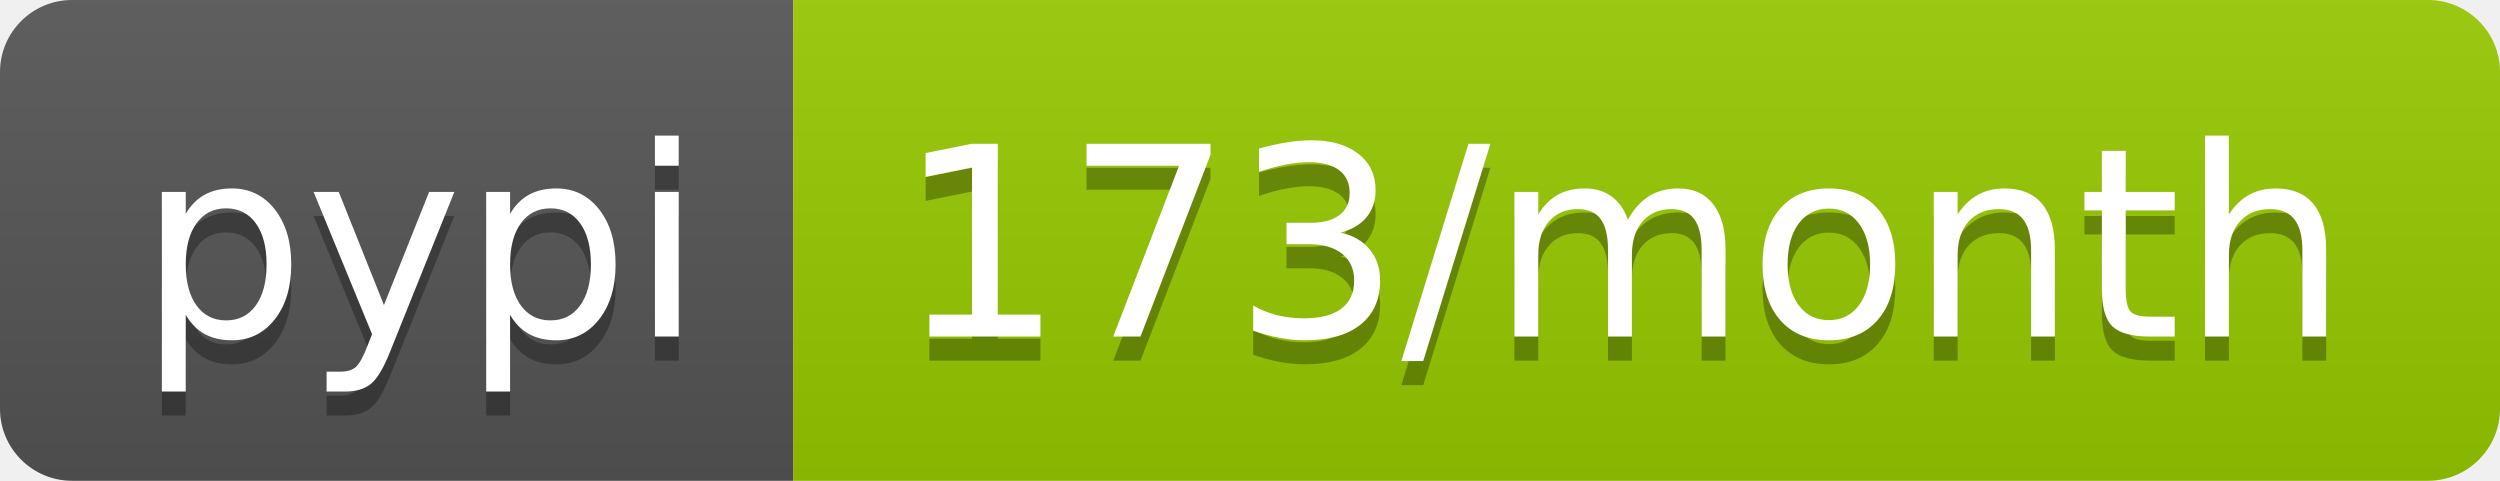
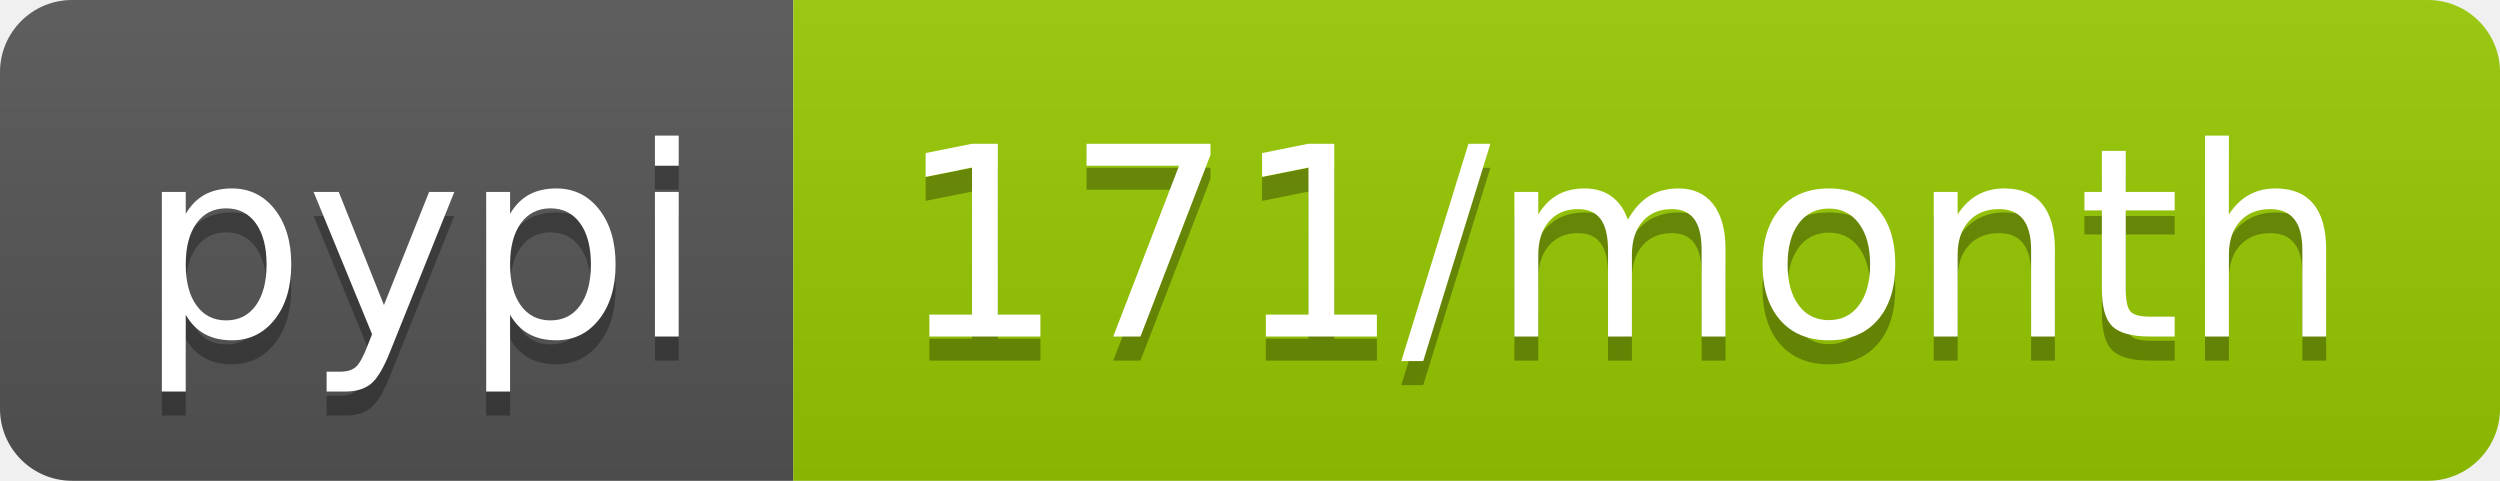
<svg xmlns="http://www.w3.org/2000/svg" width="104" height="20">
  <linearGradient id="b" x2="0" y2="100%">
    <stop offset="0" stop-color="#bbb" stop-opacity=".1" />
    <stop offset="1" stop-opacity=".1" />
  </linearGradient>
  <clipPath id="a">
    <rect width="104" height="20" rx="3" fill="#fff" />
  </clipPath>
  <g clip-path="url(#a)">
    <path fill="#555" d="M0 0h33v20H0z" />
    <path fill="#97ca00" d="M33 0h71v20H33z" />
    <path fill="url(#b)" d="M0 0h104v20H0z" />
  </g>
  <g fill="#fff" text-anchor="middle" font-family="DejaVu Sans,Verdana,Geneva,sans-serif" font-size="110">
    <text x="175" y="150" fill="#010101" fill-opacity=".3" transform="scale(.1)" textLength="230">pypi</text>
    <text x="175" y="140" transform="scale(.1)" textLength="230">pypi</text>
-     <text x="675" y="150" fill="#010101" fill-opacity=".3" transform="scale(.1)" textLength="610">173/month</text>
-     <text x="675" y="140" transform="scale(.1)" textLength="610">173/month</text>
+     <text x="675" y="150" fill="#010101" fill-opacity=".3" transform="scale(.1)" textLength="610">171/month</text>
+     <text x="675" y="140" transform="scale(.1)" textLength="610">171/month</text>
  </g>
</svg>
